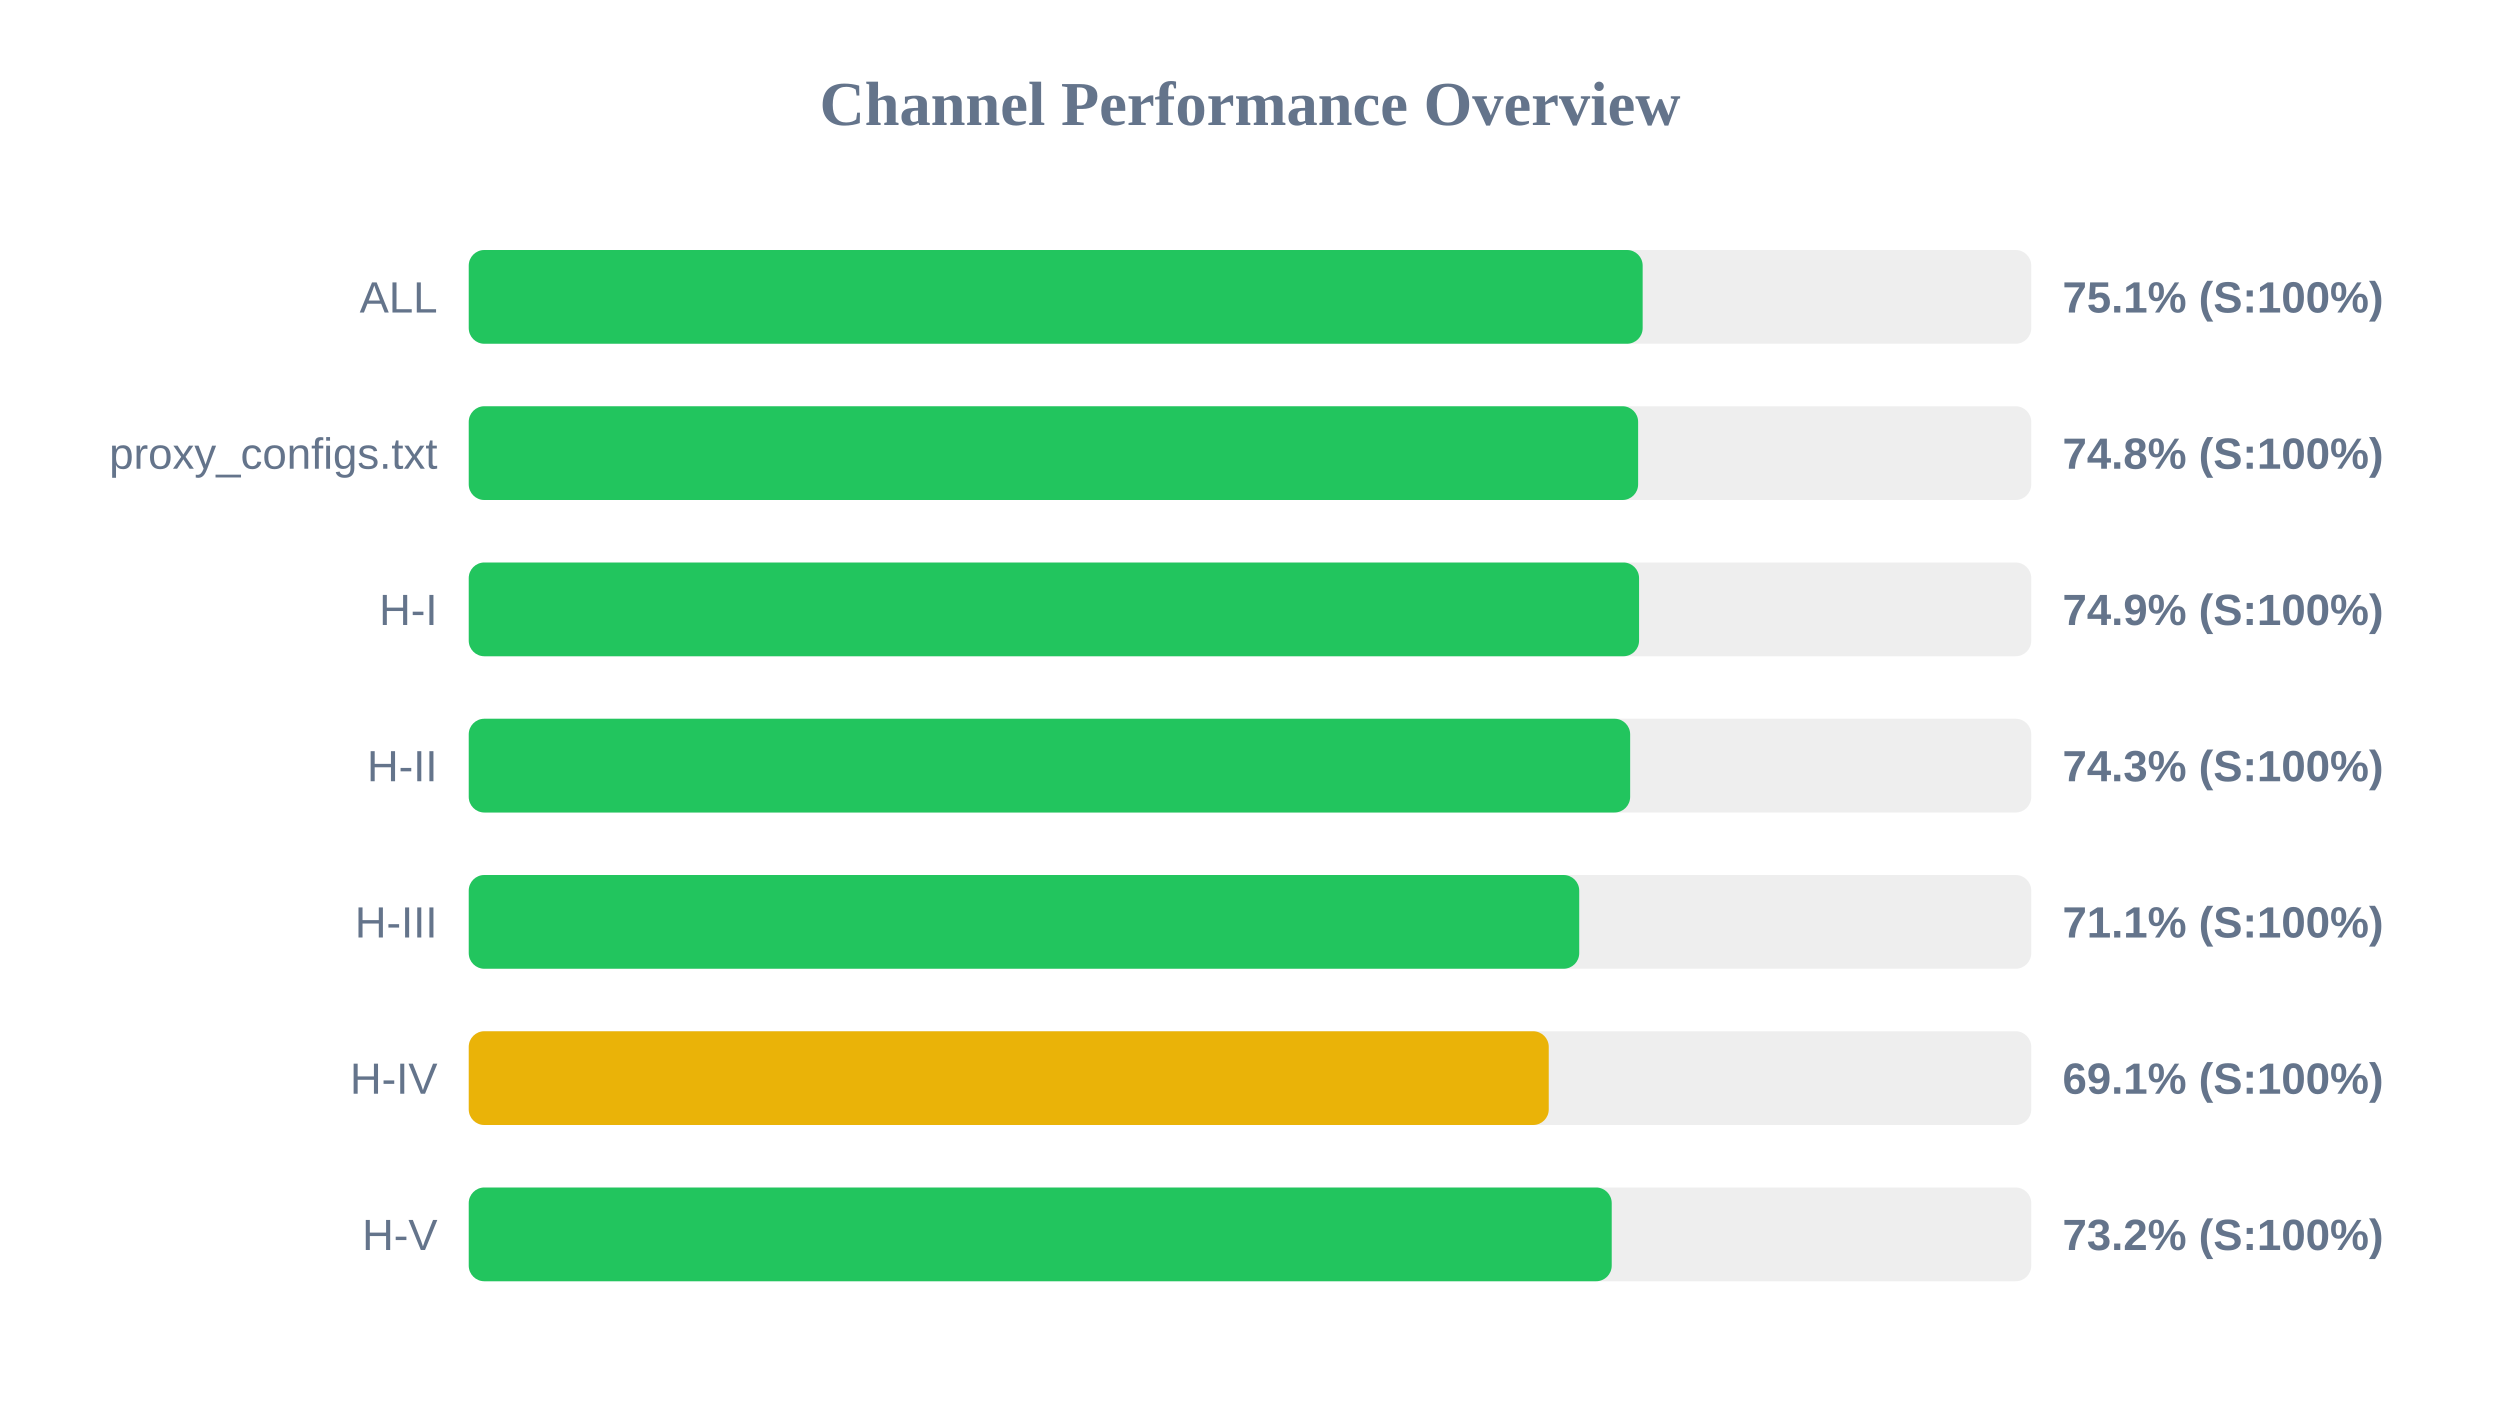
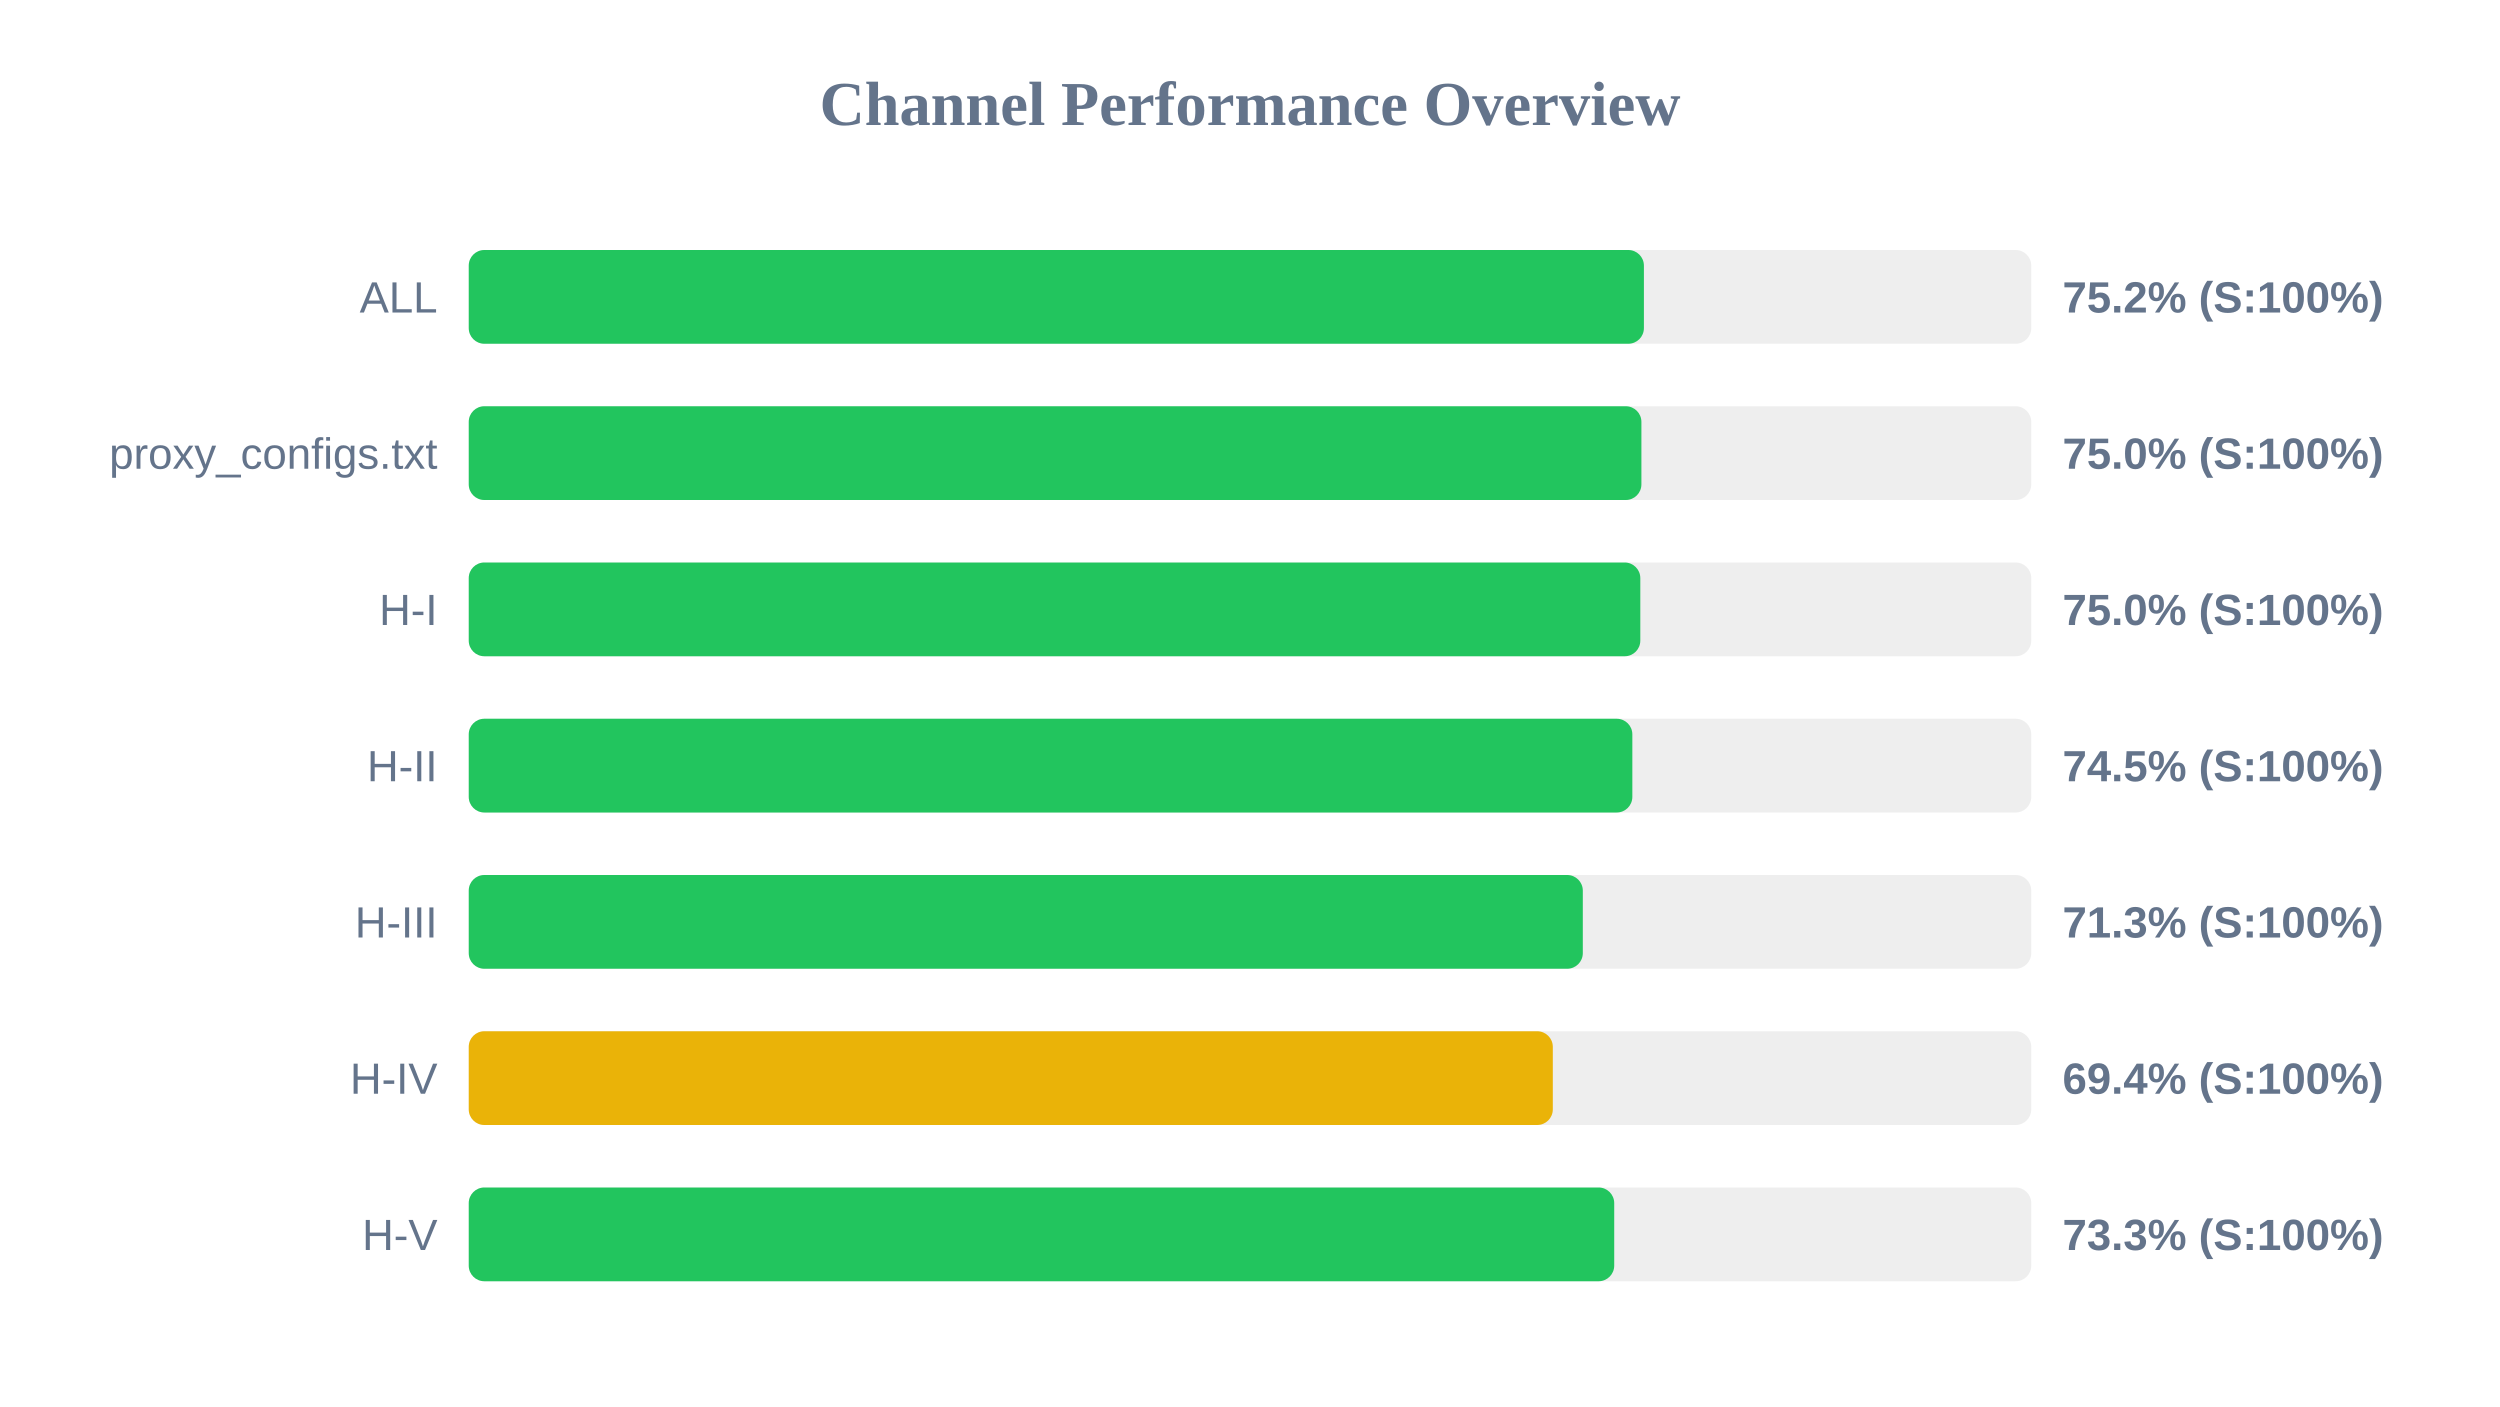
<svg xmlns="http://www.w3.org/2000/svg" width="800" height="450" version="1.1">
  <style>
        .row { font: 14px Arial; fill: #64748b; }
        .score { font: bold 14px Arial; fill: #64748b; }
    </style>
  <text x="400" y="40" text-anchor="middle" font-size="20px" font-weight="bold" fill="#64748b">Channel Performance Overview</text>
  <rect x="150" y="80" width="500" height="30" fill="#eee" rx="5" />
-   <rect x="150" y="80" width="375.65" height="30" fill="#22c55e" rx="5" />
+   <rect x="150" y="80" width="376.05" height="30" fill="#22c55e" rx="5" />
  <text x="140" y="100" text-anchor="end" class="row">ALL</text>
-   <text x="660" y="100" text-anchor="start" class="score">75.1% (S:100%)</text>
+   <text x="660" y="100" text-anchor="start" class="score">75.2% (S:100%)</text>
  <rect x="150" y="130" width="500" height="30" fill="#eee" rx="5" />
-   <rect x="150" y="130" width="374.2" height="30" fill="#22c55e" rx="5" />
+   <rect x="150" y="130" width="375.25" height="30" fill="#22c55e" rx="5" />
  <text x="140" y="150" text-anchor="end" class="row">proxy_configs.txt</text>
-   <text x="660" y="150" text-anchor="start" class="score">74.8% (S:100%)</text>
+   <text x="660" y="150" text-anchor="start" class="score">75.0% (S:100%)</text>
  <rect x="150" y="180" width="500" height="30" fill="#eee" rx="5" />
-   <rect x="150" y="180" width="374.5" height="30" fill="#22c55e" rx="5" />
+   <rect x="150" y="180" width="374.9" height="30" fill="#22c55e" rx="5" />
  <text x="140" y="200" text-anchor="end" class="row">H-I</text>
-   <text x="660" y="200" text-anchor="start" class="score">74.9% (S:100%)</text>
+   <text x="660" y="200" text-anchor="start" class="score">75.0% (S:100%)</text>
  <rect x="150" y="230" width="500" height="30" fill="#eee" rx="5" />
-   <rect x="150" y="230" width="371.65" height="30" fill="#22c55e" rx="5" />
+   <rect x="150" y="230" width="372.35" height="30" fill="#22c55e" rx="5" />
  <text x="140" y="250" text-anchor="end" class="row">H-II</text>
-   <text x="660" y="250" text-anchor="start" class="score">74.3% (S:100%)</text>
+   <text x="660" y="250" text-anchor="start" class="score">74.5% (S:100%)</text>
  <rect x="150" y="280" width="500" height="30" fill="#eee" rx="5" />
-   <rect x="150" y="280" width="355.35" height="30" fill="#22c55e" rx="5" />
+   <rect x="150" y="280" width="356.5" height="30" fill="#22c55e" rx="5" />
  <text x="140" y="300" text-anchor="end" class="row">H-III</text>
-   <text x="660" y="300" text-anchor="start" class="score">71.1% (S:100%)</text>
+   <text x="660" y="300" text-anchor="start" class="score">71.3% (S:100%)</text>
  <rect x="150" y="330" width="500" height="30" fill="#eee" rx="5" />
-   <rect x="150" y="330" width="345.6" height="30" fill="#eab308" rx="5" />
+   <rect x="150" y="330" width="346.9" height="30" fill="#eab308" rx="5" />
  <text x="140" y="350" text-anchor="end" class="row">H-IV</text>
-   <text x="660" y="350" text-anchor="start" class="score">69.1% (S:100%)</text>
+   <text x="660" y="350" text-anchor="start" class="score">69.4% (S:100%)</text>
  <rect x="150" y="380" width="500" height="30" fill="#eee" rx="5" />
-   <rect x="150" y="380" width="365.75" height="30" fill="#22c55e" rx="5" />
+   <rect x="150" y="380" width="366.55" height="30" fill="#22c55e" rx="5" />
  <text x="140" y="400" text-anchor="end" class="row">H-V</text>
-   <text x="660" y="400" text-anchor="start" class="score">73.2% (S:100%)</text>
+   <text x="660" y="400" text-anchor="start" class="score">73.3% (S:100%)</text>
</svg>
